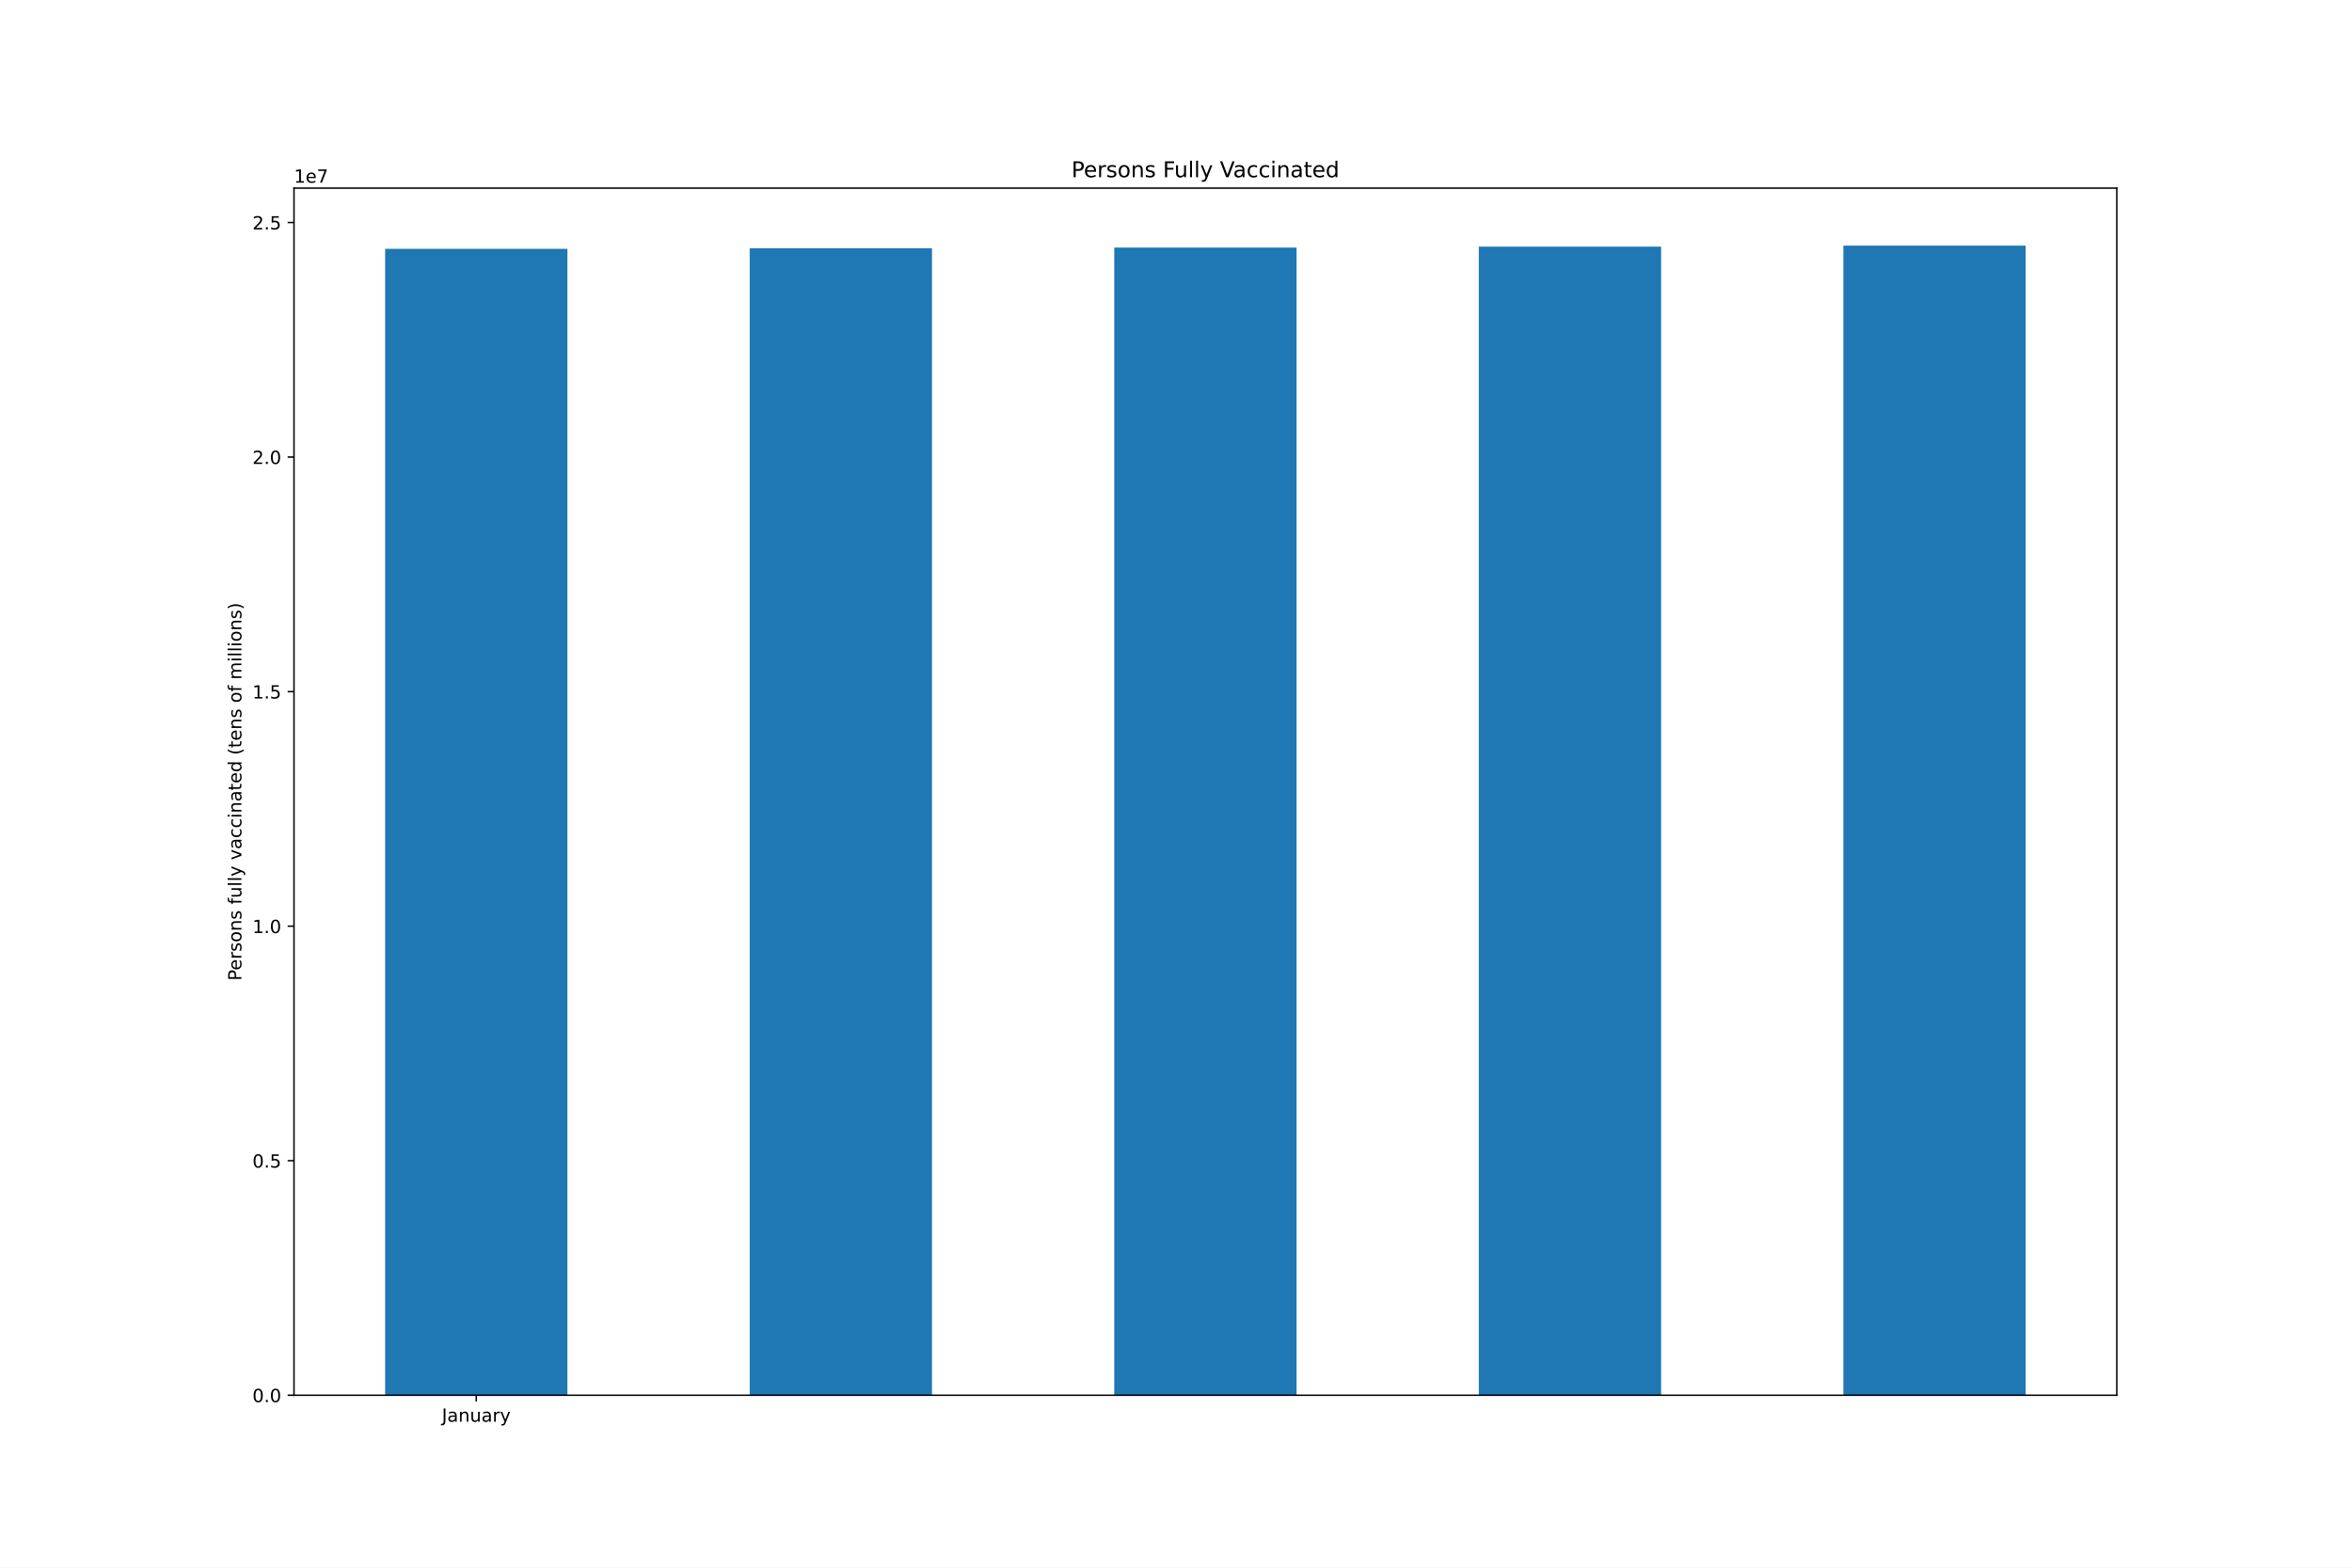
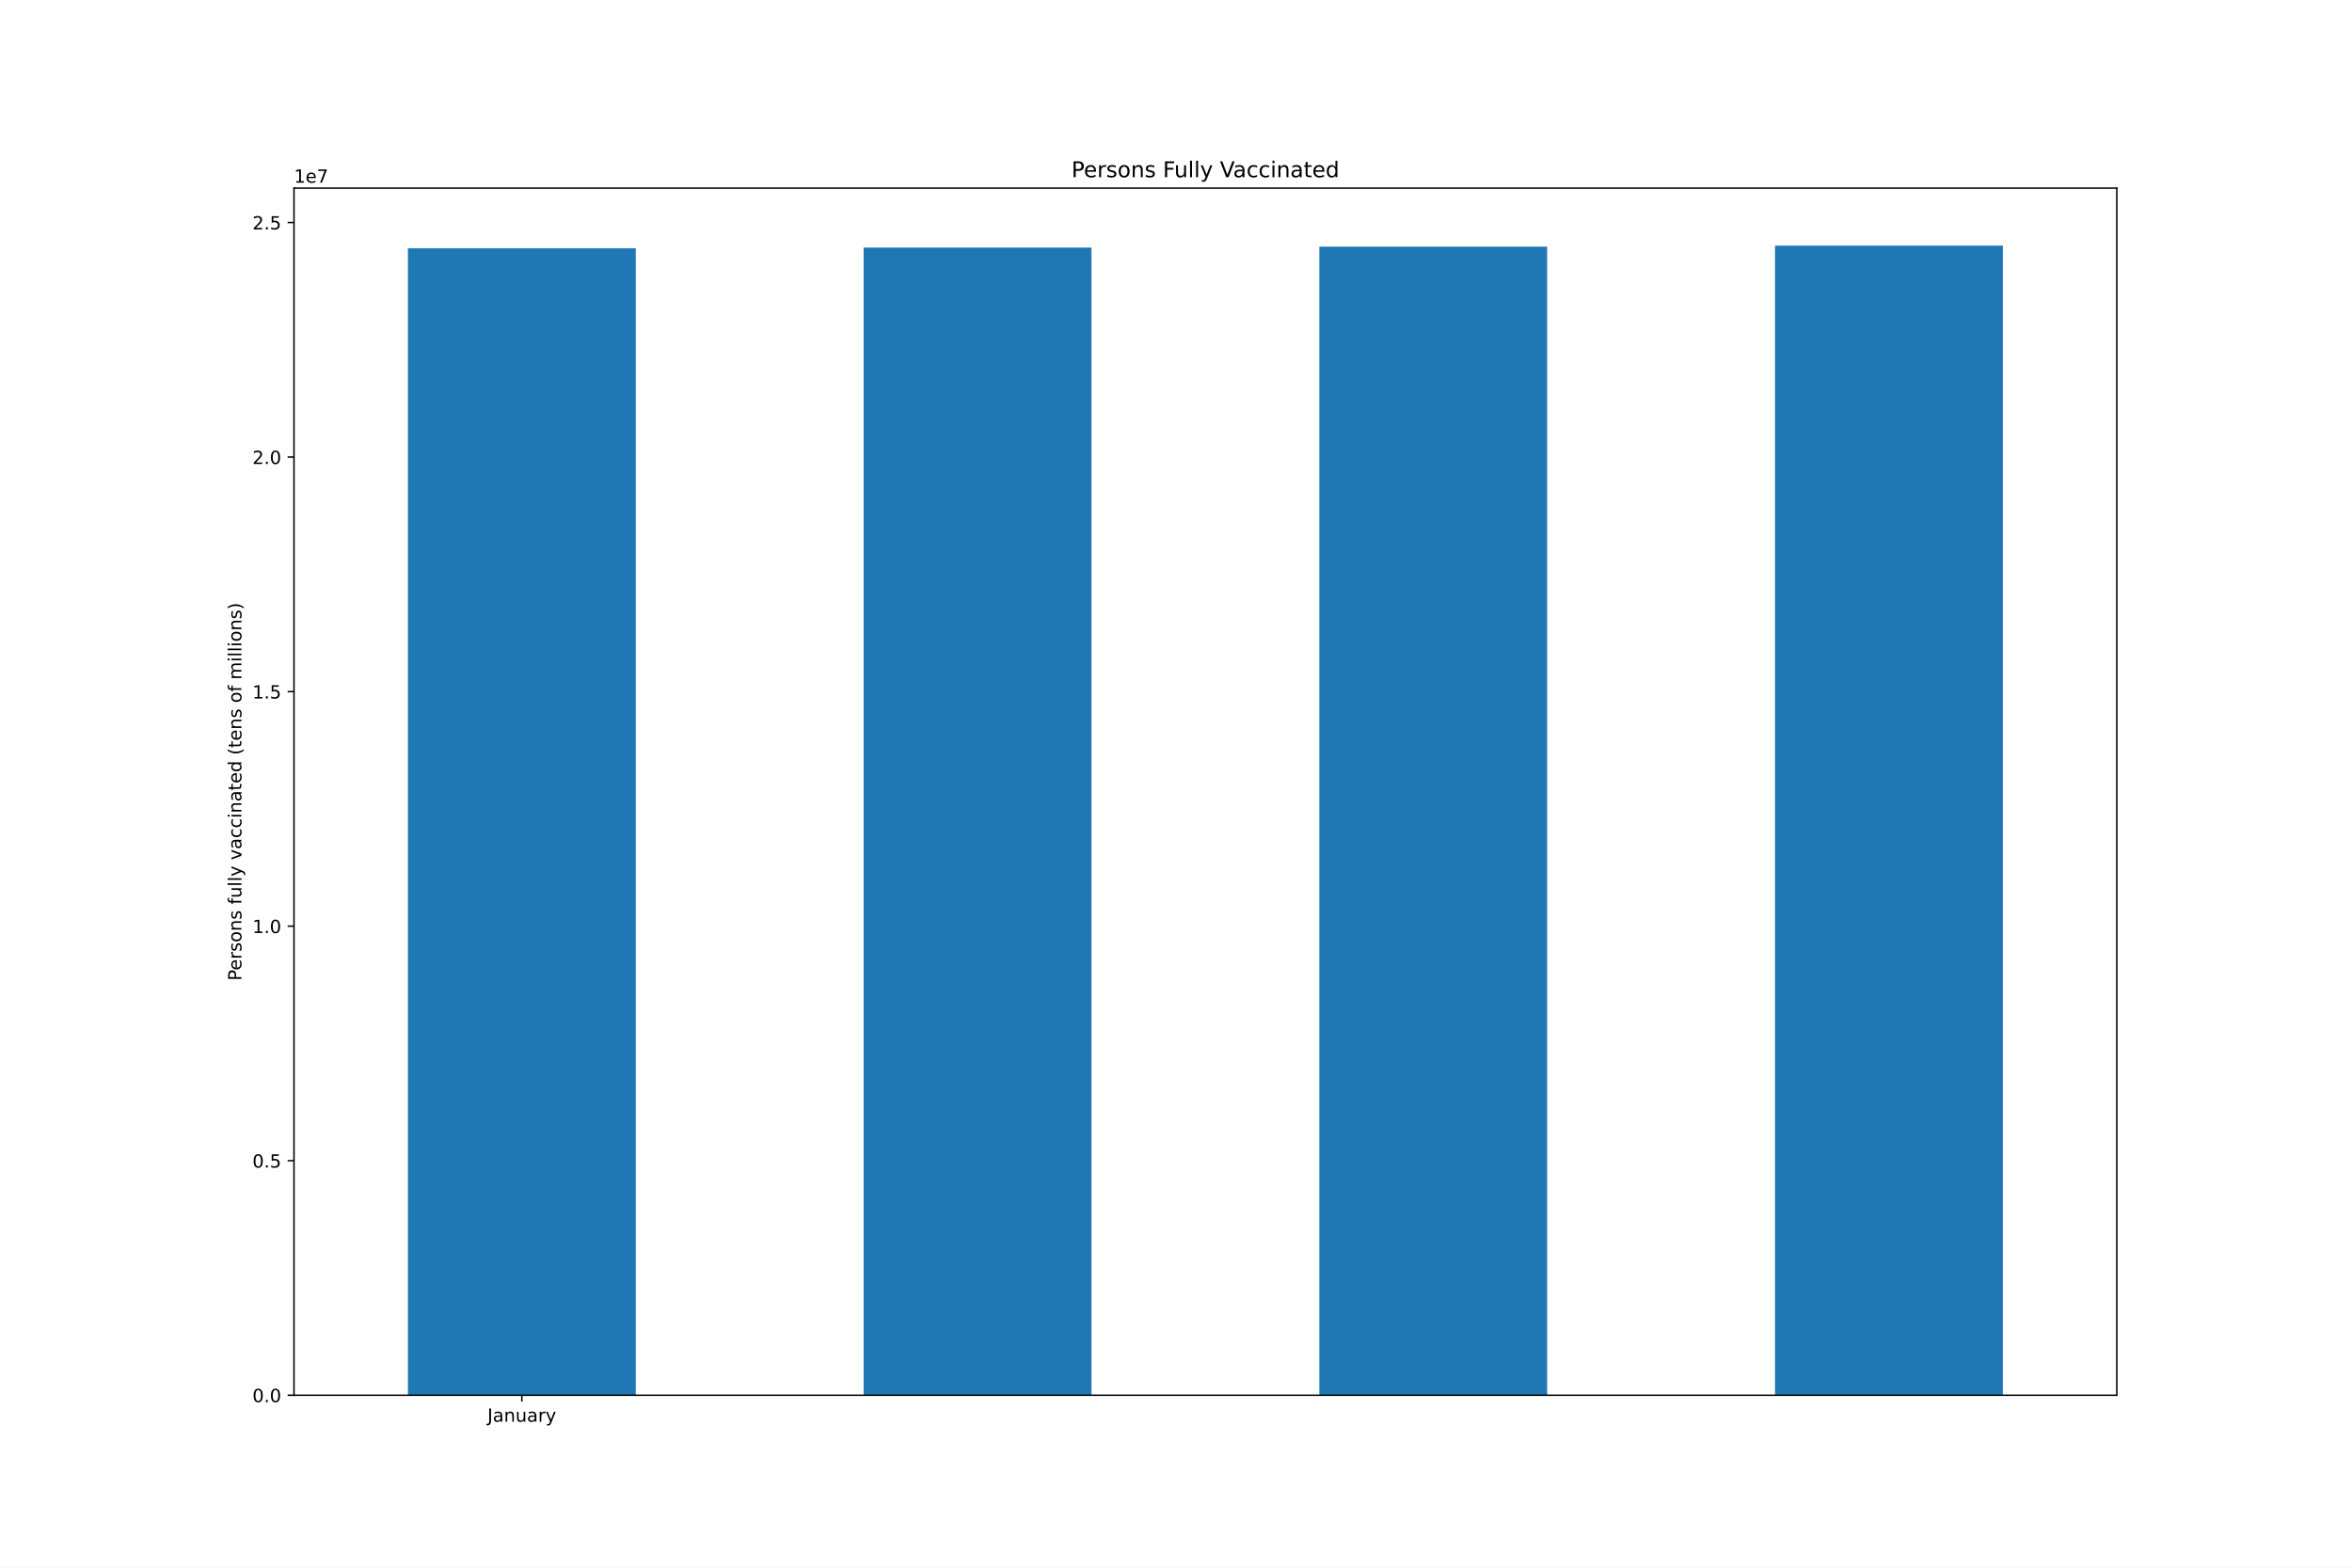
<svg xmlns="http://www.w3.org/2000/svg" xmlns:xlink="http://www.w3.org/1999/xlink" height="864pt" version="1.1" viewBox="0 0 1296 864" width="1296pt">
  <defs>
    <style type="text/css">*{stroke-linecap:butt;stroke-linejoin:round;}</style>
  </defs>
  <g id="figure_1">
    <g id="patch_1">
      <path d="M 0 864  L 1296 864  L 1296 0  L 0 0  z " style="fill:#ffffff;" />
    </g>
    <g id="axes_1">
      <g id="patch_2">
        <path d="M 162 768.96  L 1166.4 768.96  L 1166.4 103.68  L 162 103.68  z " style="fill:#ffffff;" />
      </g>
      <g id="patch_3">
-         <path clip-path="url(#pe5409c2113)" d="M 212.22 768.96  L 312.66 768.96  L 312.66 137.128  L 212.22 137.128  z " style="fill:#1f77b4;" />
+         <path clip-path="url(#pa921b121c9)" d="M 224.775 768.96  L 350.325 768.96  L 350.325 136.84  L 224.775 136.84  z " style="fill:#1f77b4;" />
      </g>
      <g id="patch_4">
-         <path clip-path="url(#pe5409c2113)" d="M 413.1 768.96  L 513.54 768.96  L 513.54 136.84  L 413.1 136.84  z " style="fill:#1f77b4;" />
+         <path clip-path="url(#pa921b121c9)" d="M 475.875 768.96  L 601.425 768.96  L 601.425 136.452  L 475.875 136.452  z " style="fill:#1f77b4;" />
      </g>
      <g id="patch_5">
-         <path clip-path="url(#pe5409c2113)" d="M 613.98 768.96  L 714.42 768.96  L 714.42 136.452  L 613.98 136.452  z " style="fill:#1f77b4;" />
+         <path clip-path="url(#pa921b121c9)" d="M 726.975 768.96  L 852.525 768.96  L 852.525 135.911  L 726.975 135.911  z " style="fill:#1f77b4;" />
      </g>
      <g id="patch_6">
-         <path clip-path="url(#pe5409c2113)" d="M 814.86 768.96  L 915.3 768.96  L 915.3 135.911  L 814.86 135.911  z " style="fill:#1f77b4;" />
-       </g>
-       <g id="patch_7">
-         <path clip-path="url(#pe5409c2113)" d="M 1015.74 768.96  L 1116.18 768.96  L 1116.18 135.36  L 1015.74 135.36  z " style="fill:#1f77b4;" />
+         <path clip-path="url(#pa921b121c9)" d="M 978.075 768.96  L 1103.625 768.96  L 1103.625 135.36  L 978.075 135.36  z " style="fill:#1f77b4;" />
      </g>
      <g id="matplotlib.axis_1">
        <g id="xtick_1">
          <g id="line2d_1">
            <defs>
-               <path d="M 0 0  L 0 3.5  " id="mc72e784992" style="stroke:#000000;stroke-width:0.8;" />
-             </defs>
-             <g>
-               <use style="stroke:#000000;stroke-width:0.8;" x="262.44" xlink:href="#mc72e784992" y="768.96" />
+               <path d="M 0 0  L 0 3.5  " id="m4da68e11b6" style="stroke:#000000;stroke-width:0.8;" />
+             </defs>
+             <g>
+               <use style="stroke:#000000;stroke-width:0.8;" x="287.55" xlink:href="#m4da68e11b6" y="768.96" />
            </g>
          </g>
          <g id="text_1">
-             <g transform="translate(243.4845 783.5584)scale(0.1 -0.1)">
+             <g transform="translate(268.5945 783.5584)scale(0.1 -0.1)">
              <defs>
                <path d="M 628 4666  L 1259 4666  L 1259 325  Q 1259 -519 939 -900  Q 619 -1281 -91 -1281  L -331 -1281  L -331 -750  L -134 -750  Q 284 -750 456 -515  Q 628 -281 628 325  L 628 4666  z " id="DejaVuSans-4a" transform="scale(0.015625)" />
                <path d="M 2194 1759  Q 1497 1759 1228 1600  Q 959 1441 959 1056  Q 959 750 1161 570  Q 1363 391 1709 391  Q 2188 391 2477 730  Q 2766 1069 2766 1631  L 2766 1759  L 2194 1759  z M 3341 1997  L 3341 0  L 2766 0  L 2766 531  Q 2569 213 2275 61  Q 1981 -91 1556 -91  Q 1019 -91 701 211  Q 384 513 384 1019  Q 384 1609 779 1909  Q 1175 2209 1959 2209  L 2766 2209  L 2766 2266  Q 2766 2663 2505 2880  Q 2244 3097 1772 3097  Q 1472 3097 1187 3025  Q 903 2953 641 2809  L 641 3341  Q 956 3463 1253 3523  Q 1550 3584 1831 3584  Q 2591 3584 2966 3190  Q 3341 2797 3341 1997  z " id="DejaVuSans-61" transform="scale(0.015625)" />
                <path d="M 3513 2113  L 3513 0  L 2938 0  L 2938 2094  Q 2938 2591 2744 2837  Q 2550 3084 2163 3084  Q 1697 3084 1428 2787  Q 1159 2491 1159 1978  L 1159 0  L 581 0  L 581 3500  L 1159 3500  L 1159 2956  Q 1366 3272 1645 3428  Q 1925 3584 2291 3584  Q 2894 3584 3203 3211  Q 3513 2838 3513 2113  z " id="DejaVuSans-6e" transform="scale(0.015625)" />
                <path d="M 544 1381  L 544 3500  L 1119 3500  L 1119 1403  Q 1119 906 1312 657  Q 1506 409 1894 409  Q 2359 409 2629 706  Q 2900 1003 2900 1516  L 2900 3500  L 3475 3500  L 3475 0  L 2900 0  L 2900 538  Q 2691 219 2414 64  Q 2138 -91 1772 -91  Q 1169 -91 856 284  Q 544 659 544 1381  z M 1991 3584  L 1991 3584  z " id="DejaVuSans-75" transform="scale(0.015625)" />
                <path d="M 2631 2963  Q 2534 3019 2420 3045  Q 2306 3072 2169 3072  Q 1681 3072 1420 2755  Q 1159 2438 1159 1844  L 1159 0  L 581 0  L 581 3500  L 1159 3500  L 1159 2956  Q 1341 3275 1631 3429  Q 1922 3584 2338 3584  Q 2397 3584 2469 3576  Q 2541 3569 2628 3553  L 2631 2963  z " id="DejaVuSans-72" transform="scale(0.015625)" />
                <path d="M 2059 -325  Q 1816 -950 1584 -1140  Q 1353 -1331 966 -1331  L 506 -1331  L 506 -850  L 844 -850  Q 1081 -850 1212 -737  Q 1344 -625 1503 -206  L 1606 56  L 191 3500  L 800 3500  L 1894 763  L 2988 3500  L 3597 3500  L 2059 -325  z " id="DejaVuSans-79" transform="scale(0.015625)" />
              </defs>
              <use xlink:href="#DejaVuSans-4a" />
              <use x="29.492" xlink:href="#DejaVuSans-61" />
              <use x="90.771" xlink:href="#DejaVuSans-6e" />
              <use x="154.15" xlink:href="#DejaVuSans-75" />
              <use x="217.529" xlink:href="#DejaVuSans-61" />
              <use x="278.809" xlink:href="#DejaVuSans-72" />
              <use x="319.922" xlink:href="#DejaVuSans-79" />
            </g>
          </g>
        </g>
      </g>
      <g id="matplotlib.axis_2">
        <g id="ytick_1">
          <g id="line2d_2">
            <defs>
-               <path d="M 0 0  L -3.5 0  " id="mdf57d39deb" style="stroke:#000000;stroke-width:0.8;" />
-             </defs>
-             <g>
-               <use style="stroke:#000000;stroke-width:0.8;" x="162" xlink:href="#mdf57d39deb" y="768.96" />
+               <path d="M 0 0  L -3.5 0  " id="m08542cb7d8" style="stroke:#000000;stroke-width:0.8;" />
+             </defs>
+             <g>
+               <use style="stroke:#000000;stroke-width:0.8;" x="162" xlink:href="#m08542cb7d8" y="768.96" />
            </g>
          </g>
          <g id="text_2">
            <g transform="translate(139.0969 772.7592)scale(0.1 -0.1)">
              <defs>
                <path d="M 2034 4250  Q 1547 4250 1301 3770  Q 1056 3291 1056 2328  Q 1056 1369 1301 889  Q 1547 409 2034 409  Q 2525 409 2770 889  Q 3016 1369 3016 2328  Q 3016 3291 2770 3770  Q 2525 4250 2034 4250  z M 2034 4750  Q 2819 4750 3233 4129  Q 3647 3509 3647 2328  Q 3647 1150 3233 529  Q 2819 -91 2034 -91  Q 1250 -91 836 529  Q 422 1150 422 2328  Q 422 3509 836 4129  Q 1250 4750 2034 4750  z " id="DejaVuSans-30" transform="scale(0.015625)" />
                <path d="M 684 794  L 1344 794  L 1344 0  L 684 0  L 684 794  z " id="DejaVuSans-2e" transform="scale(0.015625)" />
              </defs>
              <use xlink:href="#DejaVuSans-30" />
              <use x="63.623" xlink:href="#DejaVuSans-2e" />
              <use x="95.41" xlink:href="#DejaVuSans-30" />
            </g>
          </g>
        </g>
        <g id="ytick_2">
          <g id="line2d_3">
            <g>
-               <use style="stroke:#000000;stroke-width:0.8;" x="162" xlink:href="#mdf57d39deb" y="639.697" />
+               <use style="stroke:#000000;stroke-width:0.8;" x="162" xlink:href="#m08542cb7d8" y="639.697" />
            </g>
          </g>
          <g id="text_3">
            <g transform="translate(139.0969 643.4963)scale(0.1 -0.1)">
              <defs>
                <path d="M 691 4666  L 3169 4666  L 3169 4134  L 1269 4134  L 1269 2991  Q 1406 3038 1543 3061  Q 1681 3084 1819 3084  Q 2600 3084 3056 2656  Q 3513 2228 3513 1497  Q 3513 744 3044 326  Q 2575 -91 1722 -91  Q 1428 -91 1123 -41  Q 819 9 494 109  L 494 744  Q 775 591 1075 516  Q 1375 441 1709 441  Q 2250 441 2565 725  Q 2881 1009 2881 1497  Q 2881 1984 2565 2268  Q 2250 2553 1709 2553  Q 1456 2553 1204 2497  Q 953 2441 691 2322  L 691 4666  z " id="DejaVuSans-35" transform="scale(0.015625)" />
              </defs>
              <use xlink:href="#DejaVuSans-30" />
              <use x="63.623" xlink:href="#DejaVuSans-2e" />
              <use x="95.41" xlink:href="#DejaVuSans-35" />
            </g>
          </g>
        </g>
        <g id="ytick_3">
          <g id="line2d_4">
            <g>
-               <use style="stroke:#000000;stroke-width:0.8;" x="162" xlink:href="#mdf57d39deb" y="510.434" />
+               <use style="stroke:#000000;stroke-width:0.8;" x="162" xlink:href="#m08542cb7d8" y="510.434" />
            </g>
          </g>
          <g id="text_4">
            <g transform="translate(139.0969 514.2334)scale(0.1 -0.1)">
              <defs>
                <path d="M 794 531  L 1825 531  L 1825 4091  L 703 3866  L 703 4441  L 1819 4666  L 2450 4666  L 2450 531  L 3481 531  L 3481 0  L 794 0  L 794 531  z " id="DejaVuSans-31" transform="scale(0.015625)" />
              </defs>
              <use xlink:href="#DejaVuSans-31" />
              <use x="63.623" xlink:href="#DejaVuSans-2e" />
              <use x="95.41" xlink:href="#DejaVuSans-30" />
            </g>
          </g>
        </g>
        <g id="ytick_4">
          <g id="line2d_5">
            <g>
-               <use style="stroke:#000000;stroke-width:0.8;" x="162" xlink:href="#mdf57d39deb" y="381.171" />
+               <use style="stroke:#000000;stroke-width:0.8;" x="162" xlink:href="#m08542cb7d8" y="381.171" />
            </g>
          </g>
          <g id="text_5">
            <g transform="translate(139.0969 384.9706)scale(0.1 -0.1)">
              <use xlink:href="#DejaVuSans-31" />
              <use x="63.623" xlink:href="#DejaVuSans-2e" />
              <use x="95.41" xlink:href="#DejaVuSans-35" />
            </g>
          </g>
        </g>
        <g id="ytick_5">
          <g id="line2d_6">
            <g>
-               <use style="stroke:#000000;stroke-width:0.8;" x="162" xlink:href="#mdf57d39deb" y="251.908" />
+               <use style="stroke:#000000;stroke-width:0.8;" x="162" xlink:href="#m08542cb7d8" y="251.908" />
            </g>
          </g>
          <g id="text_6">
            <g transform="translate(139.0969 255.7077)scale(0.1 -0.1)">
              <defs>
                <path d="M 1228 531  L 3431 531  L 3431 0  L 469 0  L 469 531  Q 828 903 1448 1529  Q 2069 2156 2228 2338  Q 2531 2678 2651 2914  Q 2772 3150 2772 3378  Q 2772 3750 2511 3984  Q 2250 4219 1831 4219  Q 1534 4219 1204 4116  Q 875 4013 500 3803  L 500 4441  Q 881 4594 1212 4672  Q 1544 4750 1819 4750  Q 2544 4750 2975 4387  Q 3406 4025 3406 3419  Q 3406 3131 3298 2873  Q 3191 2616 2906 2266  Q 2828 2175 2409 1742  Q 1991 1309 1228 531  z " id="DejaVuSans-32" transform="scale(0.015625)" />
              </defs>
              <use xlink:href="#DejaVuSans-32" />
              <use x="63.623" xlink:href="#DejaVuSans-2e" />
              <use x="95.41" xlink:href="#DejaVuSans-30" />
            </g>
          </g>
        </g>
        <g id="ytick_6">
          <g id="line2d_7">
            <g>
-               <use style="stroke:#000000;stroke-width:0.8;" x="162" xlink:href="#mdf57d39deb" y="122.646" />
+               <use style="stroke:#000000;stroke-width:0.8;" x="162" xlink:href="#m08542cb7d8" y="122.646" />
            </g>
          </g>
          <g id="text_7">
            <g transform="translate(139.0969 126.4448)scale(0.1 -0.1)">
              <use xlink:href="#DejaVuSans-32" />
              <use x="63.623" xlink:href="#DejaVuSans-2e" />
              <use x="95.41" xlink:href="#DejaVuSans-35" />
            </g>
          </g>
        </g>
        <g id="text_8">
          <g transform="translate(133.0172 540.4802)rotate(-90)scale(0.1 -0.1)">
            <defs>
              <path d="M 1259 4147  L 1259 2394  L 2053 2394  Q 2494 2394 2734 2622  Q 2975 2850 2975 3272  Q 2975 3691 2734 3919  Q 2494 4147 2053 4147  L 1259 4147  z M 628 4666  L 2053 4666  Q 2838 4666 3239 4311  Q 3641 3956 3641 3272  Q 3641 2581 3239 2228  Q 2838 1875 2053 1875  L 1259 1875  L 1259 0  L 628 0  L 628 4666  z " id="DejaVuSans-50" transform="scale(0.015625)" />
              <path d="M 3597 1894  L 3597 1613  L 953 1613  Q 991 1019 1311 708  Q 1631 397 2203 397  Q 2534 397 2845 478  Q 3156 559 3463 722  L 3463 178  Q 3153 47 2828 -22  Q 2503 -91 2169 -91  Q 1331 -91 842 396  Q 353 884 353 1716  Q 353 2575 817 3079  Q 1281 3584 2069 3584  Q 2775 3584 3186 3129  Q 3597 2675 3597 1894  z M 3022 2063  Q 3016 2534 2758 2815  Q 2500 3097 2075 3097  Q 1594 3097 1305 2825  Q 1016 2553 972 2059  L 3022 2063  z " id="DejaVuSans-65" transform="scale(0.015625)" />
              <path d="M 2834 3397  L 2834 2853  Q 2591 2978 2328 3040  Q 2066 3103 1784 3103  Q 1356 3103 1142 2972  Q 928 2841 928 2578  Q 928 2378 1081 2264  Q 1234 2150 1697 2047  L 1894 2003  Q 2506 1872 2764 1633  Q 3022 1394 3022 966  Q 3022 478 2636 193  Q 2250 -91 1575 -91  Q 1294 -91 989 -36  Q 684 19 347 128  L 347 722  Q 666 556 975 473  Q 1284 391 1588 391  Q 1994 391 2212 530  Q 2431 669 2431 922  Q 2431 1156 2273 1281  Q 2116 1406 1581 1522  L 1381 1569  Q 847 1681 609 1914  Q 372 2147 372 2553  Q 372 3047 722 3315  Q 1072 3584 1716 3584  Q 2034 3584 2315 3537  Q 2597 3491 2834 3397  z " id="DejaVuSans-73" transform="scale(0.015625)" />
              <path d="M 1959 3097  Q 1497 3097 1228 2736  Q 959 2375 959 1747  Q 959 1119 1226 758  Q 1494 397 1959 397  Q 2419 397 2687 759  Q 2956 1122 2956 1747  Q 2956 2369 2687 2733  Q 2419 3097 1959 3097  z M 1959 3584  Q 2709 3584 3137 3096  Q 3566 2609 3566 1747  Q 3566 888 3137 398  Q 2709 -91 1959 -91  Q 1206 -91 779 398  Q 353 888 353 1747  Q 353 2609 779 3096  Q 1206 3584 1959 3584  z " id="DejaVuSans-6f" transform="scale(0.015625)" />
              <path id="DejaVuSans-20" transform="scale(0.015625)" />
              <path d="M 2375 4863  L 2375 4384  L 1825 4384  Q 1516 4384 1395 4259  Q 1275 4134 1275 3809  L 1275 3500  L 2222 3500  L 2222 3053  L 1275 3053  L 1275 0  L 697 0  L 697 3053  L 147 3053  L 147 3500  L 697 3500  L 697 3744  Q 697 4328 969 4595  Q 1241 4863 1831 4863  L 2375 4863  z " id="DejaVuSans-66" transform="scale(0.015625)" />
              <path d="M 603 4863  L 1178 4863  L 1178 0  L 603 0  L 603 4863  z " id="DejaVuSans-6c" transform="scale(0.015625)" />
              <path d="M 191 3500  L 800 3500  L 1894 563  L 2988 3500  L 3597 3500  L 2284 0  L 1503 0  L 191 3500  z " id="DejaVuSans-76" transform="scale(0.015625)" />
              <path d="M 3122 3366  L 3122 2828  Q 2878 2963 2633 3030  Q 2388 3097 2138 3097  Q 1578 3097 1268 2742  Q 959 2388 959 1747  Q 959 1106 1268 751  Q 1578 397 2138 397  Q 2388 397 2633 464  Q 2878 531 3122 666  L 3122 134  Q 2881 22 2623 -34  Q 2366 -91 2075 -91  Q 1284 -91 818 406  Q 353 903 353 1747  Q 353 2603 823 3093  Q 1294 3584 2113 3584  Q 2378 3584 2631 3529  Q 2884 3475 3122 3366  z " id="DejaVuSans-63" transform="scale(0.015625)" />
              <path d="M 603 3500  L 1178 3500  L 1178 0  L 603 0  L 603 3500  z M 603 4863  L 1178 4863  L 1178 4134  L 603 4134  L 603 4863  z " id="DejaVuSans-69" transform="scale(0.015625)" />
              <path d="M 1172 4494  L 1172 3500  L 2356 3500  L 2356 3053  L 1172 3053  L 1172 1153  Q 1172 725 1289 603  Q 1406 481 1766 481  L 2356 481  L 2356 0  L 1766 0  Q 1100 0 847 248  Q 594 497 594 1153  L 594 3053  L 172 3053  L 172 3500  L 594 3500  L 594 4494  L 1172 4494  z " id="DejaVuSans-74" transform="scale(0.015625)" />
              <path d="M 2906 2969  L 2906 4863  L 3481 4863  L 3481 0  L 2906 0  L 2906 525  Q 2725 213 2448 61  Q 2172 -91 1784 -91  Q 1150 -91 751 415  Q 353 922 353 1747  Q 353 2572 751 3078  Q 1150 3584 1784 3584  Q 2172 3584 2448 3432  Q 2725 3281 2906 2969  z M 947 1747  Q 947 1113 1208 752  Q 1469 391 1925 391  Q 2381 391 2643 752  Q 2906 1113 2906 1747  Q 2906 2381 2643 2742  Q 2381 3103 1925 3103  Q 1469 3103 1208 2742  Q 947 2381 947 1747  z " id="DejaVuSans-64" transform="scale(0.015625)" />
              <path d="M 1984 4856  Q 1566 4138 1362 3434  Q 1159 2731 1159 2009  Q 1159 1288 1364 580  Q 1569 -128 1984 -844  L 1484 -844  Q 1016 -109 783 600  Q 550 1309 550 2009  Q 550 2706 781 3412  Q 1013 4119 1484 4856  L 1984 4856  z " id="DejaVuSans-28" transform="scale(0.015625)" />
              <path d="M 3328 2828  Q 3544 3216 3844 3400  Q 4144 3584 4550 3584  Q 5097 3584 5394 3201  Q 5691 2819 5691 2113  L 5691 0  L 5113 0  L 5113 2094  Q 5113 2597 4934 2840  Q 4756 3084 4391 3084  Q 3944 3084 3684 2787  Q 3425 2491 3425 1978  L 3425 0  L 2847 0  L 2847 2094  Q 2847 2600 2669 2842  Q 2491 3084 2119 3084  Q 1678 3084 1418 2786  Q 1159 2488 1159 1978  L 1159 0  L 581 0  L 581 3500  L 1159 3500  L 1159 2956  Q 1356 3278 1631 3431  Q 1906 3584 2284 3584  Q 2666 3584 2933 3390  Q 3200 3197 3328 2828  z " id="DejaVuSans-6d" transform="scale(0.015625)" />
              <path d="M 513 4856  L 1013 4856  Q 1481 4119 1714 3412  Q 1947 2706 1947 2009  Q 1947 1309 1714 600  Q 1481 -109 1013 -844  L 513 -844  Q 928 -128 1133 580  Q 1338 1288 1338 2009  Q 1338 2731 1133 3434  Q 928 4138 513 4856  z " id="DejaVuSans-29" transform="scale(0.015625)" />
            </defs>
            <use xlink:href="#DejaVuSans-50" />
            <use x="56.678" xlink:href="#DejaVuSans-65" />
            <use x="118.201" xlink:href="#DejaVuSans-72" />
            <use x="159.314" xlink:href="#DejaVuSans-73" />
            <use x="211.414" xlink:href="#DejaVuSans-6f" />
            <use x="272.596" xlink:href="#DejaVuSans-6e" />
            <use x="335.975" xlink:href="#DejaVuSans-73" />
            <use x="388.074" xlink:href="#DejaVuSans-20" />
            <use x="419.861" xlink:href="#DejaVuSans-66" />
            <use x="455.066" xlink:href="#DejaVuSans-75" />
            <use x="518.445" xlink:href="#DejaVuSans-6c" />
            <use x="546.229" xlink:href="#DejaVuSans-6c" />
            <use x="574.012" xlink:href="#DejaVuSans-79" />
            <use x="633.191" xlink:href="#DejaVuSans-20" />
            <use x="664.979" xlink:href="#DejaVuSans-76" />
            <use x="724.158" xlink:href="#DejaVuSans-61" />
            <use x="785.438" xlink:href="#DejaVuSans-63" />
            <use x="840.418" xlink:href="#DejaVuSans-63" />
            <use x="895.398" xlink:href="#DejaVuSans-69" />
            <use x="923.182" xlink:href="#DejaVuSans-6e" />
            <use x="986.561" xlink:href="#DejaVuSans-61" />
            <use x="1047.84" xlink:href="#DejaVuSans-74" />
            <use x="1087.049" xlink:href="#DejaVuSans-65" />
            <use x="1148.572" xlink:href="#DejaVuSans-64" />
            <use x="1212.049" xlink:href="#DejaVuSans-20" />
            <use x="1243.836" xlink:href="#DejaVuSans-28" />
            <use x="1282.85" xlink:href="#DejaVuSans-74" />
            <use x="1322.059" xlink:href="#DejaVuSans-65" />
            <use x="1383.582" xlink:href="#DejaVuSans-6e" />
            <use x="1446.961" xlink:href="#DejaVuSans-73" />
            <use x="1499.061" xlink:href="#DejaVuSans-20" />
            <use x="1530.848" xlink:href="#DejaVuSans-6f" />
            <use x="1592.029" xlink:href="#DejaVuSans-66" />
            <use x="1627.234" xlink:href="#DejaVuSans-20" />
            <use x="1659.021" xlink:href="#DejaVuSans-6d" />
            <use x="1756.434" xlink:href="#DejaVuSans-69" />
            <use x="1784.217" xlink:href="#DejaVuSans-6c" />
            <use x="1812" xlink:href="#DejaVuSans-6c" />
            <use x="1839.783" xlink:href="#DejaVuSans-69" />
            <use x="1867.566" xlink:href="#DejaVuSans-6f" />
            <use x="1928.748" xlink:href="#DejaVuSans-6e" />
            <use x="1992.127" xlink:href="#DejaVuSans-73" />
            <use x="2044.227" xlink:href="#DejaVuSans-29" />
          </g>
        </g>
        <g id="text_9">
          <g transform="translate(162 100.68)scale(0.1 -0.1)">
            <defs>
              <path d="M 525 4666  L 3525 4666  L 3525 4397  L 1831 0  L 1172 0  L 2766 4134  L 525 4134  L 525 4666  z " id="DejaVuSans-37" transform="scale(0.015625)" />
            </defs>
            <use xlink:href="#DejaVuSans-31" />
            <use x="63.623" xlink:href="#DejaVuSans-65" />
            <use x="125.146" xlink:href="#DejaVuSans-37" />
          </g>
        </g>
      </g>
+       <g id="patch_7">
+         <path d="M 162 768.96  L 162 103.68  " style="fill:none;stroke:#000000;stroke-linecap:square;stroke-linejoin:miter;stroke-width:0.8;" />
+       </g>
      <g id="patch_8">
-         <path d="M 162 768.96  L 162 103.68  " style="fill:none;stroke:#000000;stroke-linecap:square;stroke-linejoin:miter;stroke-width:0.8;" />
+         <path d="M 1166.4 768.96  L 1166.4 103.68  " style="fill:none;stroke:#000000;stroke-linecap:square;stroke-linejoin:miter;stroke-width:0.8;" />
      </g>
      <g id="patch_9">
-         <path d="M 1166.4 768.96  L 1166.4 103.68  " style="fill:none;stroke:#000000;stroke-linecap:square;stroke-linejoin:miter;stroke-width:0.8;" />
+         <path d="M 162 768.96  L 1166.4 768.96  " style="fill:none;stroke:#000000;stroke-linecap:square;stroke-linejoin:miter;stroke-width:0.8;" />
      </g>
      <g id="patch_10">
-         <path d="M 162 768.96  L 1166.4 768.96  " style="fill:none;stroke:#000000;stroke-linecap:square;stroke-linejoin:miter;stroke-width:0.8;" />
-       </g>
-       <g id="patch_11">
        <path d="M 162 103.68  L 1166.4 103.68  " style="fill:none;stroke:#000000;stroke-linecap:square;stroke-linejoin:miter;stroke-width:0.8;" />
      </g>
      <g id="text_10">
        <g transform="translate(590.3803 97.68)scale(0.12 -0.12)">
          <defs>
            <path d="M 628 4666  L 3309 4666  L 3309 4134  L 1259 4134  L 1259 2759  L 3109 2759  L 3109 2228  L 1259 2228  L 1259 0  L 628 0  L 628 4666  z " id="DejaVuSans-46" transform="scale(0.015625)" />
            <path d="M 1831 0  L 50 4666  L 709 4666  L 2188 738  L 3669 4666  L 4325 4666  L 2547 0  L 1831 0  z " id="DejaVuSans-56" transform="scale(0.015625)" />
          </defs>
          <use xlink:href="#DejaVuSans-50" />
          <use x="56.678" xlink:href="#DejaVuSans-65" />
          <use x="118.201" xlink:href="#DejaVuSans-72" />
          <use x="159.314" xlink:href="#DejaVuSans-73" />
          <use x="211.414" xlink:href="#DejaVuSans-6f" />
          <use x="272.596" xlink:href="#DejaVuSans-6e" />
          <use x="335.975" xlink:href="#DejaVuSans-73" />
          <use x="388.074" xlink:href="#DejaVuSans-20" />
          <use x="419.861" xlink:href="#DejaVuSans-46" />
          <use x="471.881" xlink:href="#DejaVuSans-75" />
          <use x="535.26" xlink:href="#DejaVuSans-6c" />
          <use x="563.043" xlink:href="#DejaVuSans-6c" />
          <use x="590.826" xlink:href="#DejaVuSans-79" />
          <use x="650.006" xlink:href="#DejaVuSans-20" />
          <use x="681.793" xlink:href="#DejaVuSans-56" />
          <use x="742.451" xlink:href="#DejaVuSans-61" />
          <use x="803.73" xlink:href="#DejaVuSans-63" />
          <use x="858.711" xlink:href="#DejaVuSans-63" />
          <use x="913.691" xlink:href="#DejaVuSans-69" />
          <use x="941.475" xlink:href="#DejaVuSans-6e" />
          <use x="1004.854" xlink:href="#DejaVuSans-61" />
          <use x="1066.133" xlink:href="#DejaVuSans-74" />
          <use x="1105.342" xlink:href="#DejaVuSans-65" />
          <use x="1166.865" xlink:href="#DejaVuSans-64" />
        </g>
      </g>
    </g>
  </g>
  <defs>
-     <clipPath id="pe5409c2113">
+     <clipPath id="pa921b121c9">
      <rect height="665.28" width="1004.4" x="162" y="103.68" />
    </clipPath>
  </defs>
</svg>
